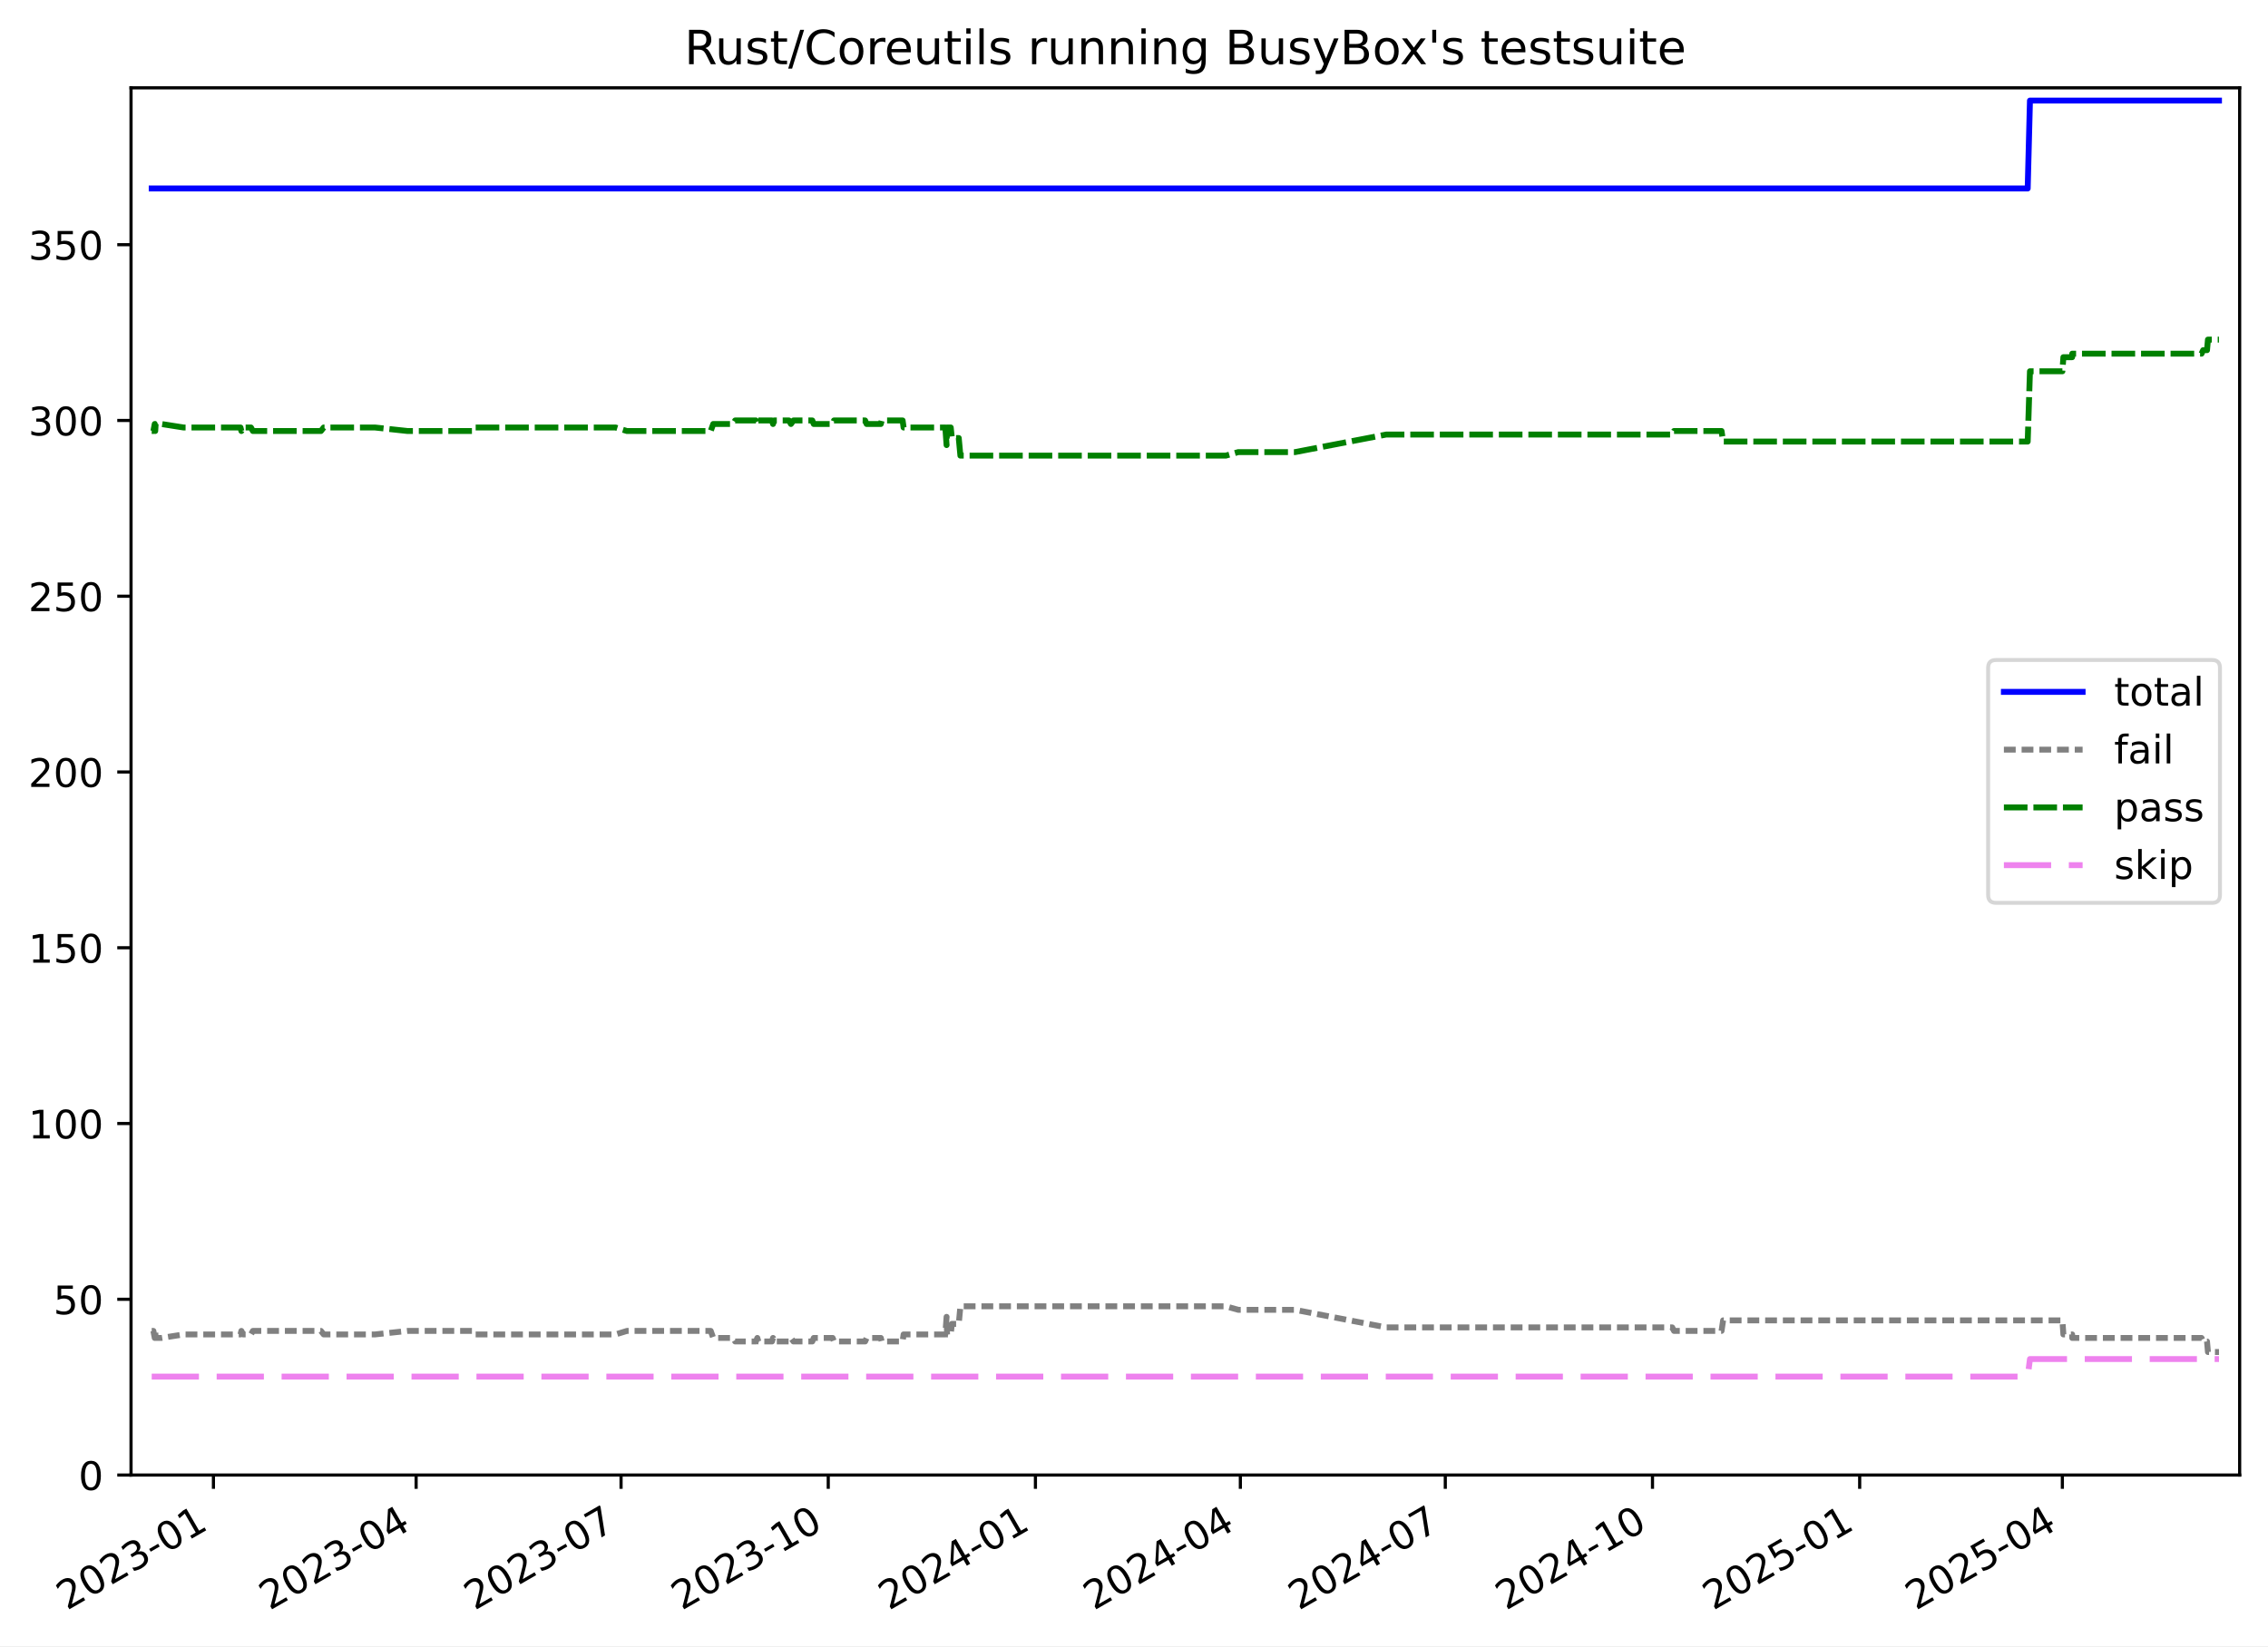
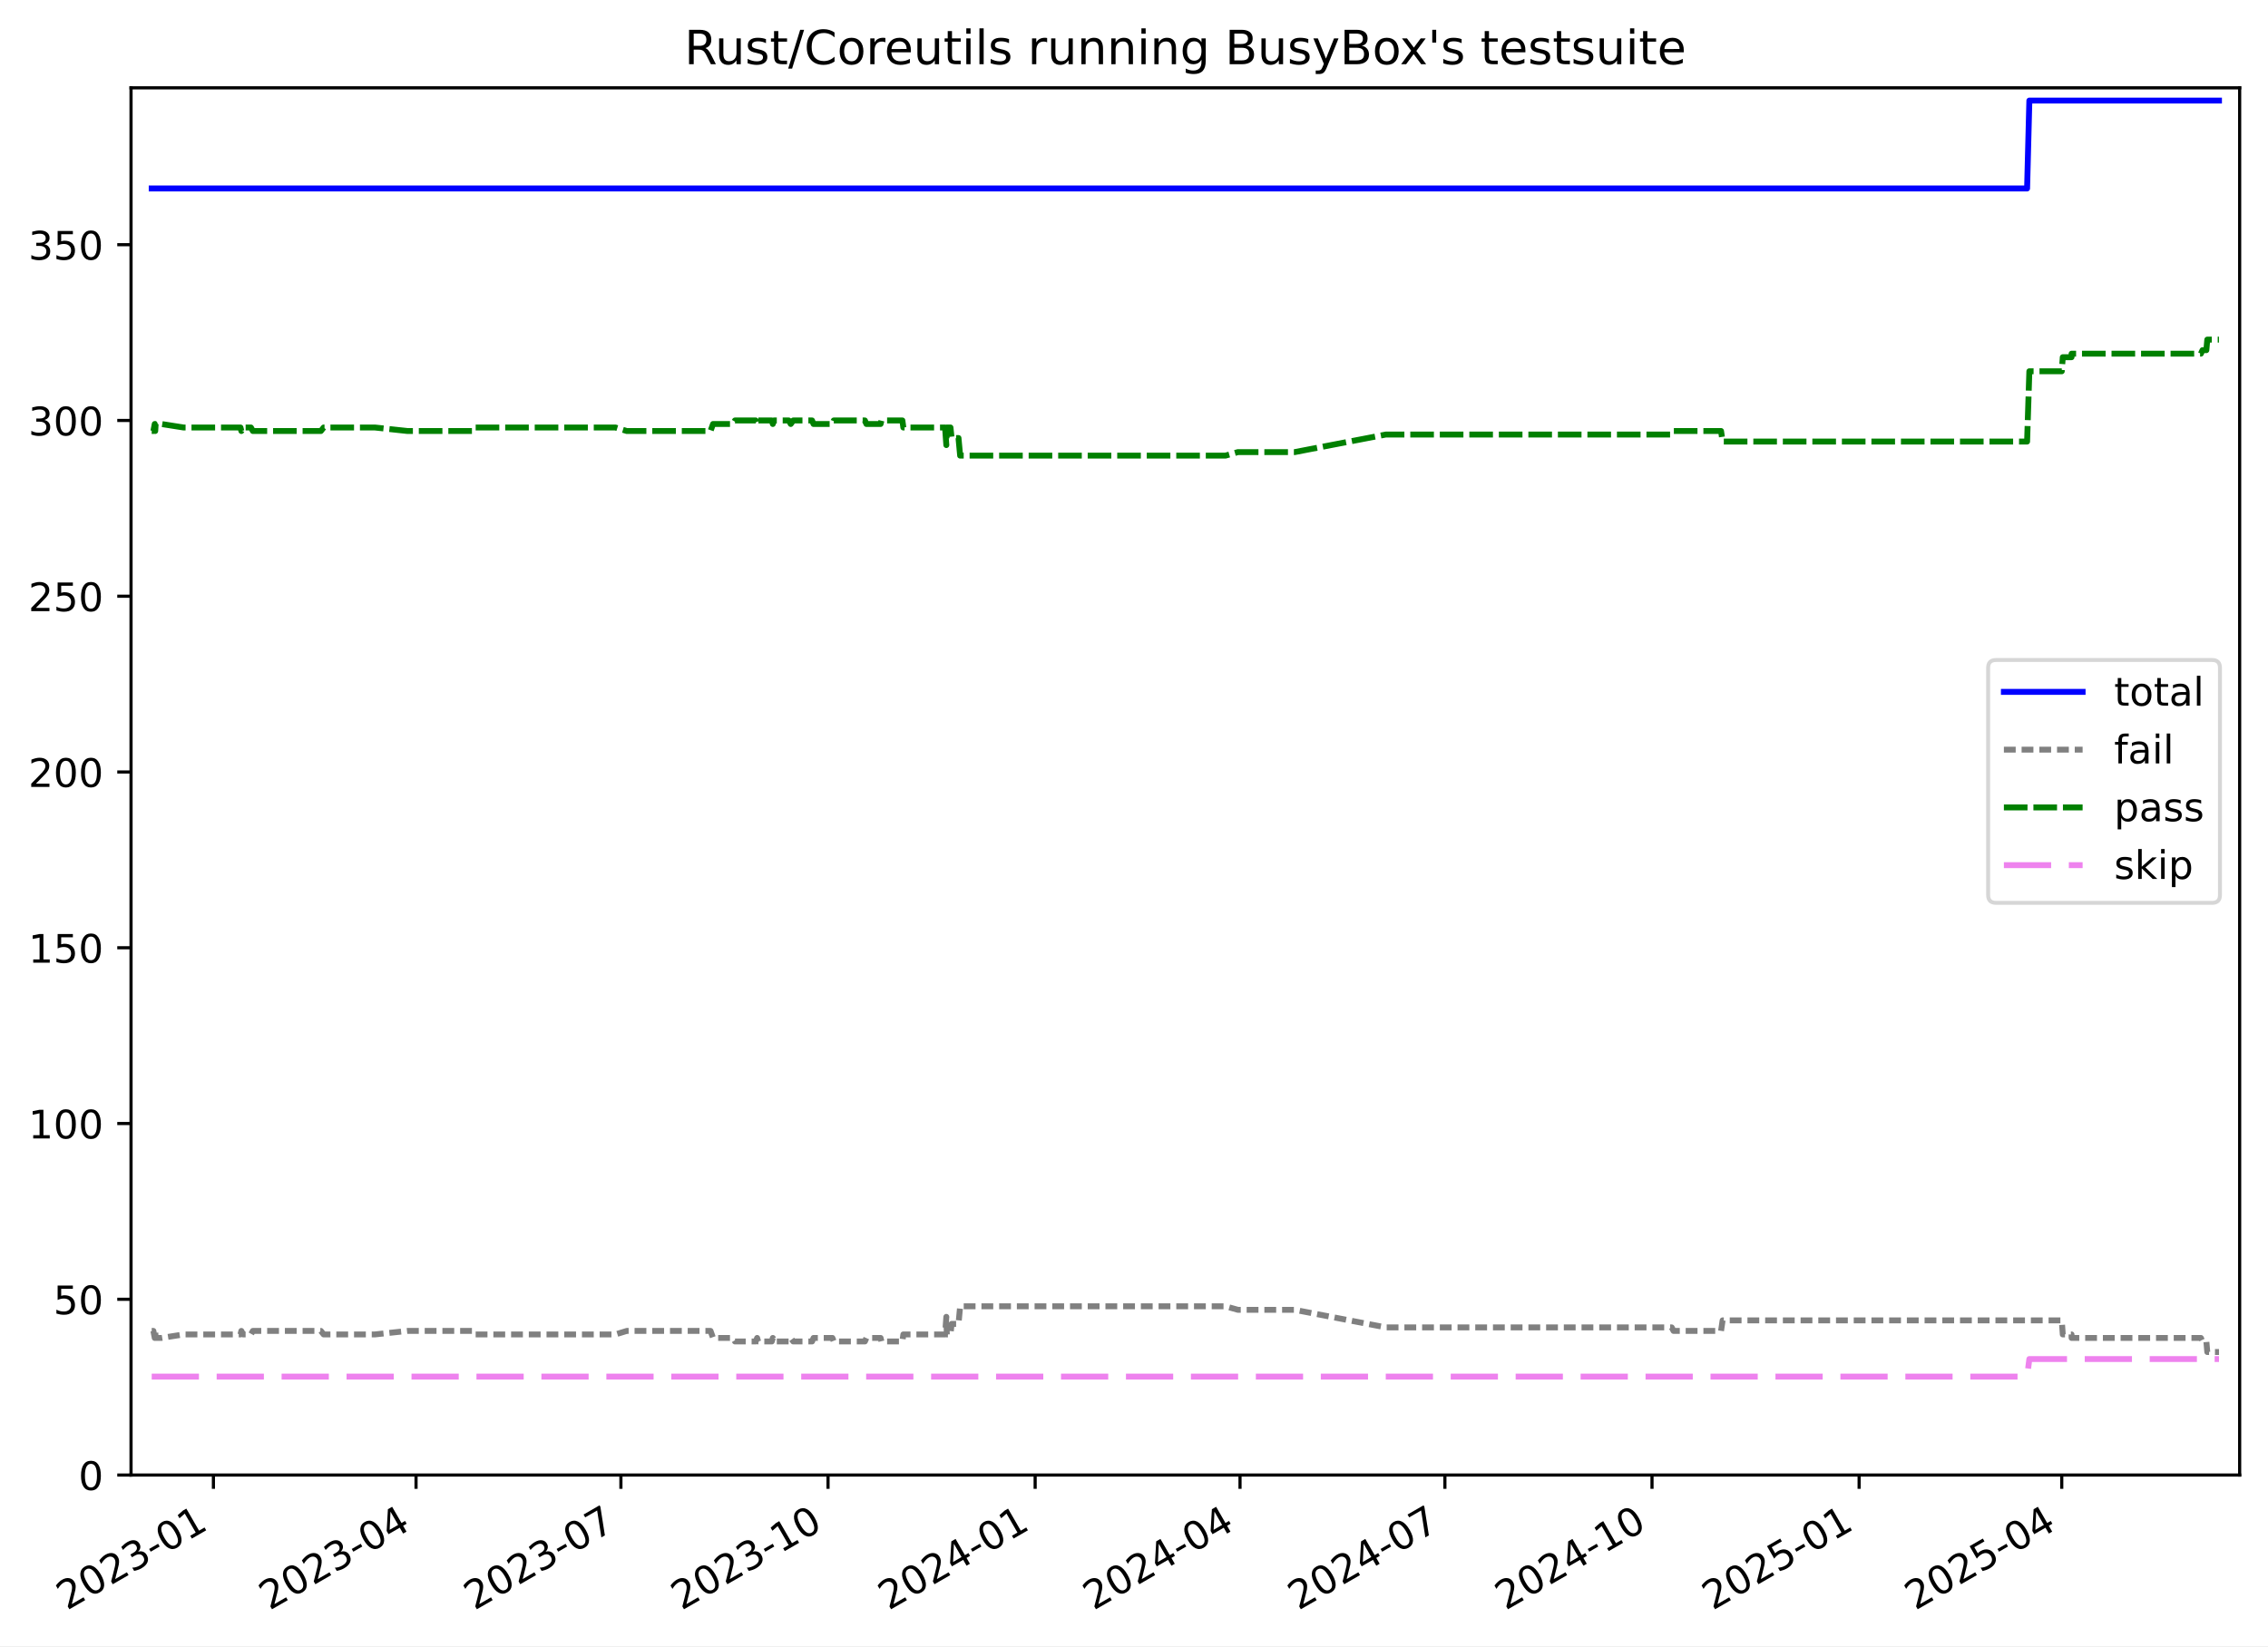
<svg xmlns="http://www.w3.org/2000/svg" xmlns:xlink="http://www.w3.org/1999/xlink" width="576.168pt" height="418.303pt" viewBox="0 0 576.168 418.303" version="1.1">
  <defs>
    <style type="text/css">*{stroke-linejoin: round; stroke-linecap: butt}</style>
  </defs>
  <g id="figure_1">
    <g id="patch_1">
      <path d="M -0 418.303  L 576.168 418.303  L 576.168 0  L -0 0  z " style="fill: #ffffff" />
    </g>
    <g id="axes_1">
      <g id="patch_2">
        <path d="M 33.288 374.83  L 568.967 374.83  L 568.967 22.318  L 33.288 22.318  z " style="fill: #ffffff" />
      </g>
      <g id="matplotlib.axis_1">
        <g id="xtick_1">
          <g id="line2d_1">
            <defs>
-               <path id="m4ef198aaf2" d="M 0 0  L 0 3.5  " style="stroke: #000000; stroke-width: 0.8" />
-             </defs>
-             <g>
-               <use xlink:href="#m4ef198aaf2" x="54.222" y="374.83" style="stroke: #000000; stroke-width: 0.8" />
+               <path id="mff53a7fbb3" d="M 0 0  L 0 3.5  " style="stroke: #000000; stroke-width: 0.8" />
+             </defs>
+             <g>
+               <use xlink:href="#mff53a7fbb3" x="54.217" y="374.83" style="stroke: #000000; stroke-width: 0.8" />
            </g>
          </g>
          <g id="text_1">
-             <g transform="translate(16.99738 409.302) rotate(-30) scale(0.1 -0.1)">
+             <g transform="translate(16.99235 409.302) rotate(-30) scale(0.1 -0.1)">
              <defs>
                <path id="DejaVuSans-32" d="M 1228 531  L 3431 531  L 3431 0  L 469 0  L 469 531  Q 828 903 1448 1529  Q 2069 2156 2228 2338  Q 2531 2678 2651 2914  Q 2772 3150 2772 3378  Q 2772 3750 2511 3984  Q 2250 4219 1831 4219  Q 1534 4219 1204 4116  Q 875 4013 500 3803  L 500 4441  Q 881 4594 1212 4672  Q 1544 4750 1819 4750  Q 2544 4750 2975 4387  Q 3406 4025 3406 3419  Q 3406 3131 3298 2873  Q 3191 2616 2906 2266  Q 2828 2175 2409 1742  Q 1991 1309 1228 531  z " transform="scale(0.015625)" />
                <path id="DejaVuSans-30" d="M 2034 4250  Q 1547 4250 1301 3770  Q 1056 3291 1056 2328  Q 1056 1369 1301 889  Q 1547 409 2034 409  Q 2525 409 2770 889  Q 3016 1369 3016 2328  Q 3016 3291 2770 3770  Q 2525 4250 2034 4250  z M 2034 4750  Q 2819 4750 3233 4129  Q 3647 3509 3647 2328  Q 3647 1150 3233 529  Q 2819 -91 2034 -91  Q 1250 -91 836 529  Q 422 1150 422 2328  Q 422 3509 836 4129  Q 1250 4750 2034 4750  z " transform="scale(0.015625)" />
                <path id="DejaVuSans-33" d="M 2597 2516  Q 3050 2419 3304 2112  Q 3559 1806 3559 1356  Q 3559 666 3084 287  Q 2609 -91 1734 -91  Q 1441 -91 1130 -33  Q 819 25 488 141  L 488 750  Q 750 597 1062 519  Q 1375 441 1716 441  Q 2309 441 2620 675  Q 2931 909 2931 1356  Q 2931 1769 2642 2001  Q 2353 2234 1838 2234  L 1294 2234  L 1294 2753  L 1863 2753  Q 2328 2753 2575 2939  Q 2822 3125 2822 3475  Q 2822 3834 2567 4026  Q 2313 4219 1838 4219  Q 1578 4219 1281 4162  Q 984 4106 628 3988  L 628 4550  Q 988 4650 1302 4700  Q 1616 4750 1894 4750  Q 2613 4750 3031 4423  Q 3450 4097 3450 3541  Q 3450 3153 3228 2886  Q 3006 2619 2597 2516  z " transform="scale(0.015625)" />
                <path id="DejaVuSans-2d" d="M 313 2009  L 1997 2009  L 1997 1497  L 313 1497  L 313 2009  z " transform="scale(0.015625)" />
                <path id="DejaVuSans-31" d="M 794 531  L 1825 531  L 1825 4091  L 703 3866  L 703 4441  L 1819 4666  L 2450 4666  L 2450 531  L 3481 531  L 3481 0  L 794 0  L 794 531  z " transform="scale(0.015625)" />
              </defs>
              <use xlink:href="#DejaVuSans-32" />
              <use xlink:href="#DejaVuSans-30" x="63.623" />
              <use xlink:href="#DejaVuSans-32" x="127.246" />
              <use xlink:href="#DejaVuSans-33" x="190.869" />
              <use xlink:href="#DejaVuSans-2d" x="254.492" />
              <use xlink:href="#DejaVuSans-30" x="290.576" />
              <use xlink:href="#DejaVuSans-31" x="354.199" />
            </g>
          </g>
        </g>
        <g id="xtick_2">
          <g id="line2d_2">
            <g>
-               <use xlink:href="#m4ef198aaf2" x="105.712" y="374.83" style="stroke: #000000; stroke-width: 0.8" />
+               <use xlink:href="#mff53a7fbb3" x="105.691" y="374.83" style="stroke: #000000; stroke-width: 0.8" />
            </g>
          </g>
          <g id="text_2">
-             <g transform="translate(68.48745 409.302) rotate(-30) scale(0.1 -0.1)">
+             <g transform="translate(68.46594 409.302) rotate(-30) scale(0.1 -0.1)">
              <defs>
                <path id="DejaVuSans-34" d="M 2419 4116  L 825 1625  L 2419 1625  L 2419 4116  z M 2253 4666  L 3047 4666  L 3047 1625  L 3713 1625  L 3713 1100  L 3047 1100  L 3047 0  L 2419 0  L 2419 1100  L 313 1100  L 313 1709  L 2253 4666  z " transform="scale(0.015625)" />
              </defs>
              <use xlink:href="#DejaVuSans-32" />
              <use xlink:href="#DejaVuSans-30" x="63.623" />
              <use xlink:href="#DejaVuSans-32" x="127.246" />
              <use xlink:href="#DejaVuSans-33" x="190.869" />
              <use xlink:href="#DejaVuSans-2d" x="254.492" />
              <use xlink:href="#DejaVuSans-30" x="290.576" />
              <use xlink:href="#DejaVuSans-34" x="354.199" />
            </g>
          </g>
        </g>
        <g id="xtick_3">
          <g id="line2d_3">
            <g>
-               <use xlink:href="#m4ef198aaf2" x="157.774" y="374.83" style="stroke: #000000; stroke-width: 0.8" />
+               <use xlink:href="#mff53a7fbb3" x="157.736" y="374.83" style="stroke: #000000; stroke-width: 0.8" />
            </g>
          </g>
          <g id="text_3">
-             <g transform="translate(120.5496 409.302) rotate(-30) scale(0.1 -0.1)">
+             <g transform="translate(120.5115 409.302) rotate(-30) scale(0.1 -0.1)">
              <defs>
                <path id="DejaVuSans-37" d="M 525 4666  L 3525 4666  L 3525 4397  L 1831 0  L 1172 0  L 2766 4134  L 525 4134  L 525 4666  z " transform="scale(0.015625)" />
              </defs>
              <use xlink:href="#DejaVuSans-32" />
              <use xlink:href="#DejaVuSans-30" x="63.623" />
              <use xlink:href="#DejaVuSans-32" x="127.246" />
              <use xlink:href="#DejaVuSans-33" x="190.869" />
              <use xlink:href="#DejaVuSans-2d" x="254.492" />
              <use xlink:href="#DejaVuSans-30" x="290.576" />
              <use xlink:href="#DejaVuSans-37" x="354.199" />
            </g>
          </g>
        </g>
        <g id="xtick_4">
          <g id="line2d_4">
            <g>
-               <use xlink:href="#m4ef198aaf2" x="210.409" y="374.83" style="stroke: #000000; stroke-width: 0.8" />
+               <use xlink:href="#mff53a7fbb3" x="210.354" y="374.83" style="stroke: #000000; stroke-width: 0.8" />
            </g>
          </g>
          <g id="text_4">
-             <g transform="translate(173.1839 409.302) rotate(-30) scale(0.1 -0.1)">
+             <g transform="translate(173.1289 409.302) rotate(-30) scale(0.1 -0.1)">
              <use xlink:href="#DejaVuSans-32" />
              <use xlink:href="#DejaVuSans-30" x="63.623" />
              <use xlink:href="#DejaVuSans-32" x="127.246" />
              <use xlink:href="#DejaVuSans-33" x="190.869" />
              <use xlink:href="#DejaVuSans-2d" x="254.492" />
              <use xlink:href="#DejaVuSans-31" x="290.576" />
              <use xlink:href="#DejaVuSans-30" x="354.199" />
            </g>
          </g>
        </g>
        <g id="xtick_5">
          <g id="line2d_5">
            <g>
-               <use xlink:href="#m4ef198aaf2" x="263.043" y="374.83" style="stroke: #000000; stroke-width: 0.8" />
+               <use xlink:href="#mff53a7fbb3" x="262.971" y="374.83" style="stroke: #000000; stroke-width: 0.8" />
            </g>
          </g>
          <g id="text_5">
-             <g transform="translate(225.8182 409.302) rotate(-30) scale(0.1 -0.1)">
+             <g transform="translate(225.7464 409.302) rotate(-30) scale(0.1 -0.1)">
              <use xlink:href="#DejaVuSans-32" />
              <use xlink:href="#DejaVuSans-30" x="63.623" />
              <use xlink:href="#DejaVuSans-32" x="127.246" />
              <use xlink:href="#DejaVuSans-34" x="190.869" />
              <use xlink:href="#DejaVuSans-2d" x="254.492" />
              <use xlink:href="#DejaVuSans-30" x="290.576" />
              <use xlink:href="#DejaVuSans-31" x="354.199" />
            </g>
          </g>
        </g>
        <g id="xtick_6">
          <g id="line2d_6">
            <g>
-               <use xlink:href="#m4ef198aaf2" x="315.105" y="374.83" style="stroke: #000000; stroke-width: 0.8" />
+               <use xlink:href="#mff53a7fbb3" x="315.017" y="374.83" style="stroke: #000000; stroke-width: 0.8" />
            </g>
          </g>
          <g id="text_6">
-             <g transform="translate(277.8804 409.302) rotate(-30) scale(0.1 -0.1)">
+             <g transform="translate(277.7919 409.302) rotate(-30) scale(0.1 -0.1)">
              <use xlink:href="#DejaVuSans-32" />
              <use xlink:href="#DejaVuSans-30" x="63.623" />
              <use xlink:href="#DejaVuSans-32" x="127.246" />
              <use xlink:href="#DejaVuSans-34" x="190.869" />
              <use xlink:href="#DejaVuSans-2d" x="254.492" />
              <use xlink:href="#DejaVuSans-30" x="290.576" />
              <use xlink:href="#DejaVuSans-34" x="354.199" />
            </g>
          </g>
        </g>
        <g id="xtick_7">
          <g id="line2d_7">
            <g>
-               <use xlink:href="#m4ef198aaf2" x="367.167" y="374.83" style="stroke: #000000; stroke-width: 0.8" />
+               <use xlink:href="#mff53a7fbb3" x="367.062" y="374.83" style="stroke: #000000; stroke-width: 0.8" />
            </g>
          </g>
          <g id="text_7">
-             <g transform="translate(329.9426 409.302) rotate(-30) scale(0.1 -0.1)">
+             <g transform="translate(329.8374 409.302) rotate(-30) scale(0.1 -0.1)">
              <use xlink:href="#DejaVuSans-32" />
              <use xlink:href="#DejaVuSans-30" x="63.623" />
              <use xlink:href="#DejaVuSans-32" x="127.246" />
              <use xlink:href="#DejaVuSans-34" x="190.869" />
              <use xlink:href="#DejaVuSans-2d" x="254.492" />
              <use xlink:href="#DejaVuSans-30" x="290.576" />
              <use xlink:href="#DejaVuSans-37" x="354.199" />
            </g>
          </g>
        </g>
        <g id="xtick_8">
          <g id="line2d_8">
            <g>
-               <use xlink:href="#m4ef198aaf2" x="419.802" y="374.83" style="stroke: #000000; stroke-width: 0.8" />
+               <use xlink:href="#mff53a7fbb3" x="419.68" y="374.83" style="stroke: #000000; stroke-width: 0.8" />
            </g>
          </g>
          <g id="text_8">
-             <g transform="translate(382.5769 409.302) rotate(-30) scale(0.1 -0.1)">
+             <g transform="translate(382.4548 409.302) rotate(-30) scale(0.1 -0.1)">
              <use xlink:href="#DejaVuSans-32" />
              <use xlink:href="#DejaVuSans-30" x="63.623" />
              <use xlink:href="#DejaVuSans-32" x="127.246" />
              <use xlink:href="#DejaVuSans-34" x="190.869" />
              <use xlink:href="#DejaVuSans-2d" x="254.492" />
              <use xlink:href="#DejaVuSans-31" x="290.576" />
              <use xlink:href="#DejaVuSans-30" x="354.199" />
            </g>
          </g>
        </g>
        <g id="xtick_9">
          <g id="line2d_9">
            <g>
-               <use xlink:href="#m4ef198aaf2" x="472.436" y="374.83" style="stroke: #000000; stroke-width: 0.8" />
+               <use xlink:href="#mff53a7fbb3" x="472.297" y="374.83" style="stroke: #000000; stroke-width: 0.8" />
            </g>
          </g>
          <g id="text_9">
-             <g transform="translate(435.2112 409.302) rotate(-30) scale(0.1 -0.1)">
+             <g transform="translate(435.0723 409.302) rotate(-30) scale(0.1 -0.1)">
              <defs>
                <path id="DejaVuSans-35" d="M 691 4666  L 3169 4666  L 3169 4134  L 1269 4134  L 1269 2991  Q 1406 3038 1543 3061  Q 1681 3084 1819 3084  Q 2600 3084 3056 2656  Q 3513 2228 3513 1497  Q 3513 744 3044 326  Q 2575 -91 1722 -91  Q 1428 -91 1123 -41  Q 819 9 494 109  L 494 744  Q 775 591 1075 516  Q 1375 441 1709 441  Q 2250 441 2565 725  Q 2881 1009 2881 1497  Q 2881 1984 2565 2268  Q 2250 2553 1709 2553  Q 1456 2553 1204 2497  Q 953 2441 691 2322  L 691 4666  z " transform="scale(0.015625)" />
              </defs>
              <use xlink:href="#DejaVuSans-32" />
              <use xlink:href="#DejaVuSans-30" x="63.623" />
              <use xlink:href="#DejaVuSans-32" x="127.246" />
              <use xlink:href="#DejaVuSans-35" x="190.869" />
              <use xlink:href="#DejaVuSans-2d" x="254.492" />
              <use xlink:href="#DejaVuSans-30" x="290.576" />
              <use xlink:href="#DejaVuSans-31" x="354.199" />
            </g>
          </g>
        </g>
        <g id="xtick_10">
          <g id="line2d_10">
            <g>
-               <use xlink:href="#m4ef198aaf2" x="523.926" y="374.83" style="stroke: #000000; stroke-width: 0.8" />
+               <use xlink:href="#mff53a7fbb3" x="523.771" y="374.83" style="stroke: #000000; stroke-width: 0.8" />
            </g>
          </g>
          <g id="text_10">
-             <g transform="translate(486.7012 409.302) rotate(-30) scale(0.1 -0.1)">
+             <g transform="translate(486.5459 409.302) rotate(-30) scale(0.1 -0.1)">
              <use xlink:href="#DejaVuSans-32" />
              <use xlink:href="#DejaVuSans-30" x="63.623" />
              <use xlink:href="#DejaVuSans-32" x="127.246" />
              <use xlink:href="#DejaVuSans-35" x="190.869" />
              <use xlink:href="#DejaVuSans-2d" x="254.492" />
              <use xlink:href="#DejaVuSans-30" x="290.576" />
              <use xlink:href="#DejaVuSans-34" x="354.199" />
            </g>
          </g>
        </g>
      </g>
      <g id="matplotlib.axis_2">
        <g id="ytick_1">
          <g id="line2d_11">
            <defs>
-               <path id="m5d8fd8ccfb" d="M 0 0  L -3.5 0  " style="stroke: #000000; stroke-width: 0.8" />
-             </defs>
-             <g>
-               <use xlink:href="#m5d8fd8ccfb" x="33.288" y="374.83" style="stroke: #000000; stroke-width: 0.8" />
+               <path id="m5143cb93d8" d="M 0 0  L -3.5 0  " style="stroke: #000000; stroke-width: 0.8" />
+             </defs>
+             <g>
+               <use xlink:href="#m5143cb93d8" x="33.288" y="374.83" style="stroke: #000000; stroke-width: 0.8" />
            </g>
          </g>
          <g id="text_11">
            <g transform="translate(19.925 378.6293) scale(0.1 -0.1)">
              <use xlink:href="#DejaVuSans-30" />
            </g>
          </g>
        </g>
        <g id="ytick_2">
          <g id="line2d_12">
            <g>
-               <use xlink:href="#m5d8fd8ccfb" x="33.288" y="330.167" style="stroke: #000000; stroke-width: 0.8" />
+               <use xlink:href="#m5143cb93d8" x="33.288" y="330.167" style="stroke: #000000; stroke-width: 0.8" />
            </g>
          </g>
          <g id="text_12">
            <g transform="translate(13.5625 333.9657) scale(0.1 -0.1)">
              <use xlink:href="#DejaVuSans-35" />
              <use xlink:href="#DejaVuSans-30" x="63.623" />
            </g>
          </g>
        </g>
        <g id="ytick_3">
          <g id="line2d_13">
            <g>
-               <use xlink:href="#m5d8fd8ccfb" x="33.288" y="285.503" style="stroke: #000000; stroke-width: 0.8" />
+               <use xlink:href="#m5143cb93d8" x="33.288" y="285.503" style="stroke: #000000; stroke-width: 0.8" />
            </g>
          </g>
          <g id="text_13">
            <g transform="translate(7.2 289.3021) scale(0.1 -0.1)">
              <use xlink:href="#DejaVuSans-31" />
              <use xlink:href="#DejaVuSans-30" x="63.623" />
              <use xlink:href="#DejaVuSans-30" x="127.246" />
            </g>
          </g>
        </g>
        <g id="ytick_4">
          <g id="line2d_14">
            <g>
-               <use xlink:href="#m5d8fd8ccfb" x="33.288" y="240.839" style="stroke: #000000; stroke-width: 0.8" />
+               <use xlink:href="#m5143cb93d8" x="33.288" y="240.839" style="stroke: #000000; stroke-width: 0.8" />
            </g>
          </g>
          <g id="text_14">
            <g transform="translate(7.2 244.6385) scale(0.1 -0.1)">
              <use xlink:href="#DejaVuSans-31" />
              <use xlink:href="#DejaVuSans-35" x="63.623" />
              <use xlink:href="#DejaVuSans-30" x="127.246" />
            </g>
          </g>
        </g>
        <g id="ytick_5">
          <g id="line2d_15">
            <g>
-               <use xlink:href="#m5d8fd8ccfb" x="33.288" y="196.176" style="stroke: #000000; stroke-width: 0.8" />
+               <use xlink:href="#m5143cb93d8" x="33.288" y="196.176" style="stroke: #000000; stroke-width: 0.8" />
            </g>
          </g>
          <g id="text_15">
            <g transform="translate(7.2 199.9749) scale(0.1 -0.1)">
              <use xlink:href="#DejaVuSans-32" />
              <use xlink:href="#DejaVuSans-30" x="63.623" />
              <use xlink:href="#DejaVuSans-30" x="127.246" />
            </g>
          </g>
        </g>
        <g id="ytick_6">
          <g id="line2d_16">
            <g>
-               <use xlink:href="#m5d8fd8ccfb" x="33.288" y="151.512" style="stroke: #000000; stroke-width: 0.8" />
+               <use xlink:href="#m5143cb93d8" x="33.288" y="151.512" style="stroke: #000000; stroke-width: 0.8" />
            </g>
          </g>
          <g id="text_16">
            <g transform="translate(7.2 155.3113) scale(0.1 -0.1)">
              <use xlink:href="#DejaVuSans-32" />
              <use xlink:href="#DejaVuSans-35" x="63.623" />
              <use xlink:href="#DejaVuSans-30" x="127.246" />
            </g>
          </g>
        </g>
        <g id="ytick_7">
          <g id="line2d_17">
            <g>
-               <use xlink:href="#m5d8fd8ccfb" x="33.288" y="106.848" style="stroke: #000000; stroke-width: 0.8" />
+               <use xlink:href="#m5143cb93d8" x="33.288" y="106.848" style="stroke: #000000; stroke-width: 0.8" />
            </g>
          </g>
          <g id="text_17">
            <g transform="translate(7.2 110.6477) scale(0.1 -0.1)">
              <use xlink:href="#DejaVuSans-33" />
              <use xlink:href="#DejaVuSans-30" x="63.623" />
              <use xlink:href="#DejaVuSans-30" x="127.246" />
            </g>
          </g>
        </g>
        <g id="ytick_8">
          <g id="line2d_18">
            <g>
-               <use xlink:href="#m5d8fd8ccfb" x="33.288" y="62.185" style="stroke: #000000; stroke-width: 0.8" />
+               <use xlink:href="#m5143cb93d8" x="33.288" y="62.185" style="stroke: #000000; stroke-width: 0.8" />
            </g>
          </g>
          <g id="text_18">
            <g transform="translate(7.2 65.98408) scale(0.1 -0.1)">
              <use xlink:href="#DejaVuSans-33" />
              <use xlink:href="#DejaVuSans-35" x="63.623" />
              <use xlink:href="#DejaVuSans-30" x="127.246" />
            </g>
          </g>
        </g>
      </g>
      <g id="line2d_19">
-         <path d="M 38.539 47.893  L 515.12 47.893  L 515.695 25.561  L 563.716 25.561  L 563.716 25.561  " clip-path="url(#p6c652b0e53)" style="fill: none; stroke: #0000ff; stroke-width: 1.5; stroke-linecap: square" />
+         <path d="M 38.539 47.893  L 514.968 47.893  L 515.542 25.561  L 563.716 25.561  L 563.716 25.561  " clip-path="url(#p27765d3a8a)" style="fill: none; stroke: #0000ff; stroke-width: 1.5; stroke-linecap: square" />
      </g>
      <g id="line2d_20">
-         <path d="M 38.539 338.206  L 38.965 338.206  L 39.311 339.993  L 39.434 338.206  L 39.54 339.993  L 40.991 339.993  L 46.655 339.099  L 61.093 339.099  L 61.32 338.206  L 61.769 339.099  L 63.753 339.099  L 64.247 338.206  L 81.534 338.206  L 82.241 339.099  L 95.268 339.099  L 103.557 338.206  L 120.162 338.206  L 120.607 339.099  L 156.372 339.099  L 159.269 338.206  L 180.551 338.206  L 181.194 339.993  L 186.224 339.993  L 186.765 340.886  L 192.036 340.886  L 192.394 339.993  L 192.65 340.886  L 196.116 340.886  L 196.378 339.993  L 196.653 340.886  L 200.428 340.886  L 200.938 339.993  L 201.575 340.886  L 206.353 340.886  L 206.728 339.993  L 211.525 339.993  L 211.87 340.886  L 219.774 340.886  L 220.163 339.993  L 223.769 339.993  L 223.986 340.886  L 229.306 340.886  L 229.547 339.099  L 240.151 339.099  L 240.473 334.633  L 240.599 339.099  L 241.527 339.099  L 241.81 336.419  L 243.565 336.419  L 243.982 331.953  L 311.407 331.953  L 314.576 332.846  L 328.994 332.846  L 352.182 337.313  L 424.81 337.313  L 425.278 338.206  L 437.347 338.206  L 437.744 335.526  L 523.935 335.526  L 524.186 339.099  L 526.411 339.099  L 526.432 339.993  L 559.283 339.993  L 559.696 340.886  L 560.675 340.886  L 560.911 343.566  L 563.716 343.566  L 563.716 343.566  " clip-path="url(#p6c652b0e53)" style="fill: none; stroke-dasharray: 3,1.5; stroke-dashoffset: 0; stroke: #808080; stroke-width: 1.5" />
+         <path d="M 38.539 338.206  L 38.965 338.206  L 39.311 339.993  L 39.434 338.206  L 39.54 339.993  L 40.991 339.993  L 46.652 339.099  L 61.086 339.099  L 61.313 338.206  L 61.762 339.099  L 63.745 339.099  L 64.239 338.206  L 81.52 338.206  L 82.227 339.099  L 95.25 339.099  L 103.536 338.206  L 120.136 338.206  L 120.581 339.099  L 156.334 339.099  L 159.23 338.206  L 180.505 338.206  L 181.148 339.993  L 186.177 339.993  L 186.717 340.886  L 191.987 340.886  L 192.345 339.993  L 192.6 340.886  L 196.065 340.886  L 196.328 339.993  L 196.603 340.886  L 200.376 340.886  L 200.886 339.993  L 201.523 340.886  L 206.299 340.886  L 206.674 339.993  L 211.469 339.993  L 211.815 340.886  L 219.716 340.886  L 220.105 339.993  L 223.709 339.993  L 223.927 340.886  L 229.245 340.886  L 229.486 339.099  L 240.087 339.099  L 240.409 334.633  L 240.535 339.099  L 241.462 339.099  L 241.745 336.419  L 243.5 336.419  L 243.916 331.953  L 311.319 331.953  L 314.488 332.846  L 328.901 332.846  L 352.082 337.313  L 424.686 337.313  L 425.154 338.206  L 437.219 338.206  L 437.616 335.526  L 523.779 335.526  L 524.031 339.099  L 526.255 339.099  L 526.276 339.993  L 559.116 339.993  L 559.53 340.886  L 560.508 340.886  L 560.744 343.566  L 563.716 343.566  L 563.716 343.566  " clip-path="url(#p27765d3a8a)" style="fill: none; stroke-dasharray: 3,1.5; stroke-dashoffset: 0; stroke: #808080; stroke-width: 1.5" />
      </g>
      <g id="line2d_21">
-         <path d="M 38.539 109.528  L 38.965 109.528  L 39.311 107.742  L 39.434 109.528  L 39.54 107.742  L 40.991 107.742  L 46.655 108.635  L 61.093 108.635  L 61.32 109.528  L 61.769 108.635  L 63.753 108.635  L 64.247 109.528  L 81.534 109.528  L 82.241 108.635  L 95.268 108.635  L 103.557 109.528  L 120.162 109.528  L 120.607 108.635  L 156.372 108.635  L 159.269 109.528  L 180.551 109.528  L 181.194 107.742  L 186.224 107.742  L 186.765 106.848  L 192.036 106.848  L 192.394 107.742  L 192.65 106.848  L 196.116 106.848  L 196.378 107.742  L 196.653 106.848  L 200.428 106.848  L 200.938 107.742  L 201.575 106.848  L 206.353 106.848  L 206.728 107.742  L 211.525 107.742  L 211.87 106.848  L 219.774 106.848  L 220.163 107.742  L 223.769 107.742  L 223.986 106.848  L 229.306 106.848  L 229.547 108.635  L 240.151 108.635  L 240.473 113.101  L 240.599 108.635  L 241.527 108.635  L 241.81 111.315  L 243.565 111.315  L 243.982 115.781  L 311.407 115.781  L 314.576 114.888  L 328.994 114.888  L 352.182 110.422  L 424.81 110.422  L 425.278 109.528  L 437.347 109.528  L 437.744 112.208  L 515.12 112.208  L 515.695 94.343  L 523.935 94.343  L 524.186 90.77  L 526.411 90.77  L 526.432 89.876  L 559.283 89.876  L 559.696 88.983  L 560.675 88.983  L 560.911 86.303  L 563.716 86.303  L 563.716 86.303  " clip-path="url(#p6c652b0e53)" style="fill: none; stroke-dasharray: 6,1.5; stroke-dashoffset: 0; stroke: #008000; stroke-width: 1.5" />
+         <path d="M 38.539 109.528  L 38.965 109.528  L 39.311 107.742  L 39.434 109.528  L 39.54 107.742  L 40.991 107.742  L 46.652 108.635  L 61.086 108.635  L 61.313 109.528  L 61.762 108.635  L 63.745 108.635  L 64.239 109.528  L 81.52 109.528  L 82.227 108.635  L 95.25 108.635  L 103.536 109.528  L 120.136 109.528  L 120.581 108.635  L 156.334 108.635  L 159.23 109.528  L 180.505 109.528  L 181.148 107.742  L 186.177 107.742  L 186.717 106.848  L 191.987 106.848  L 192.345 107.742  L 192.6 106.848  L 196.065 106.848  L 196.328 107.742  L 196.603 106.848  L 200.376 106.848  L 200.886 107.742  L 201.523 106.848  L 206.299 106.848  L 206.674 107.742  L 211.469 107.742  L 211.815 106.848  L 219.716 106.848  L 220.105 107.742  L 223.709 107.742  L 223.927 106.848  L 229.245 106.848  L 229.486 108.635  L 240.087 108.635  L 240.409 113.101  L 240.535 108.635  L 241.462 108.635  L 241.745 111.315  L 243.5 111.315  L 243.916 115.781  L 311.319 115.781  L 314.488 114.888  L 328.901 114.888  L 352.082 110.422  L 424.686 110.422  L 425.154 109.528  L 437.219 109.528  L 437.616 112.208  L 514.968 112.208  L 515.542 94.343  L 523.779 94.343  L 524.031 90.77  L 526.255 90.77  L 526.276 89.876  L 559.116 89.876  L 559.53 88.983  L 560.508 88.983  L 560.744 86.303  L 563.716 86.303  L 563.716 86.303  " clip-path="url(#p27765d3a8a)" style="fill: none; stroke-dasharray: 6,1.5; stroke-dashoffset: 0; stroke: #008000; stroke-width: 1.5" />
      </g>
      <g id="line2d_22">
-         <path d="M 38.539 349.819  L 515.12 349.819  L 515.695 345.352  L 563.716 345.352  L 563.716 345.352  " clip-path="url(#p6c652b0e53)" style="fill: none; stroke-dasharray: 12,4.5; stroke-dashoffset: 0; stroke: #ee82ee; stroke-width: 1.5" />
+         <path d="M 38.539 349.819  L 514.968 349.819  L 515.542 345.352  L 563.716 345.352  L 563.716 345.352  " clip-path="url(#p27765d3a8a)" style="fill: none; stroke-dasharray: 12,4.5; stroke-dashoffset: 0; stroke: #ee82ee; stroke-width: 1.5" />
      </g>
      <g id="patch_3">
        <path d="M 33.288 374.83  L 33.288 22.318  " style="fill: none; stroke: #000000; stroke-width: 0.8; stroke-linejoin: miter; stroke-linecap: square" />
      </g>
      <g id="patch_4">
        <path d="M 568.967 374.83  L 568.967 22.318  " style="fill: none; stroke: #000000; stroke-width: 0.8; stroke-linejoin: miter; stroke-linecap: square" />
      </g>
      <g id="patch_5">
        <path d="M 33.288 374.83  L 568.967 374.83  " style="fill: none; stroke: #000000; stroke-width: 0.8; stroke-linejoin: miter; stroke-linecap: square" />
      </g>
      <g id="patch_6">
        <path d="M 33.288 22.318  L 568.967 22.318  " style="fill: none; stroke: #000000; stroke-width: 0.8; stroke-linejoin: miter; stroke-linecap: square" />
      </g>
      <g id="text_19">
        <g transform="translate(173.8722 16.31812) scale(0.12 -0.12)">
          <defs>
            <path id="DejaVuSans-52" d="M 2841 2188  Q 3044 2119 3236 1894  Q 3428 1669 3622 1275  L 4263 0  L 3584 0  L 2988 1197  Q 2756 1666 2539 1819  Q 2322 1972 1947 1972  L 1259 1972  L 1259 0  L 628 0  L 628 4666  L 2053 4666  Q 2853 4666 3247 4331  Q 3641 3997 3641 3322  Q 3641 2881 3436 2590  Q 3231 2300 2841 2188  z M 1259 4147  L 1259 2491  L 2053 2491  Q 2509 2491 2742 2702  Q 2975 2913 2975 3322  Q 2975 3731 2742 3939  Q 2509 4147 2053 4147  L 1259 4147  z " transform="scale(0.015625)" />
            <path id="DejaVuSans-75" d="M 544 1381  L 544 3500  L 1119 3500  L 1119 1403  Q 1119 906 1312 657  Q 1506 409 1894 409  Q 2359 409 2629 706  Q 2900 1003 2900 1516  L 2900 3500  L 3475 3500  L 3475 0  L 2900 0  L 2900 538  Q 2691 219 2414 64  Q 2138 -91 1772 -91  Q 1169 -91 856 284  Q 544 659 544 1381  z M 1991 3584  L 1991 3584  z " transform="scale(0.015625)" />
            <path id="DejaVuSans-73" d="M 2834 3397  L 2834 2853  Q 2591 2978 2328 3040  Q 2066 3103 1784 3103  Q 1356 3103 1142 2972  Q 928 2841 928 2578  Q 928 2378 1081 2264  Q 1234 2150 1697 2047  L 1894 2003  Q 2506 1872 2764 1633  Q 3022 1394 3022 966  Q 3022 478 2636 193  Q 2250 -91 1575 -91  Q 1294 -91 989 -36  Q 684 19 347 128  L 347 722  Q 666 556 975 473  Q 1284 391 1588 391  Q 1994 391 2212 530  Q 2431 669 2431 922  Q 2431 1156 2273 1281  Q 2116 1406 1581 1522  L 1381 1569  Q 847 1681 609 1914  Q 372 2147 372 2553  Q 372 3047 722 3315  Q 1072 3584 1716 3584  Q 2034 3584 2315 3537  Q 2597 3491 2834 3397  z " transform="scale(0.015625)" />
            <path id="DejaVuSans-74" d="M 1172 4494  L 1172 3500  L 2356 3500  L 2356 3053  L 1172 3053  L 1172 1153  Q 1172 725 1289 603  Q 1406 481 1766 481  L 2356 481  L 2356 0  L 1766 0  Q 1100 0 847 248  Q 594 497 594 1153  L 594 3053  L 172 3053  L 172 3500  L 594 3500  L 594 4494  L 1172 4494  z " transform="scale(0.015625)" />
            <path id="DejaVuSans-2f" d="M 1625 4666  L 2156 4666  L 531 -594  L 0 -594  L 1625 4666  z " transform="scale(0.015625)" />
            <path id="DejaVuSans-43" d="M 4122 4306  L 4122 3641  Q 3803 3938 3442 4084  Q 3081 4231 2675 4231  Q 1875 4231 1450 3742  Q 1025 3253 1025 2328  Q 1025 1406 1450 917  Q 1875 428 2675 428  Q 3081 428 3442 575  Q 3803 722 4122 1019  L 4122 359  Q 3791 134 3420 21  Q 3050 -91 2638 -91  Q 1578 -91 968 557  Q 359 1206 359 2328  Q 359 3453 968 4101  Q 1578 4750 2638 4750  Q 3056 4750 3426 4639  Q 3797 4528 4122 4306  z " transform="scale(0.015625)" />
            <path id="DejaVuSans-6f" d="M 1959 3097  Q 1497 3097 1228 2736  Q 959 2375 959 1747  Q 959 1119 1226 758  Q 1494 397 1959 397  Q 2419 397 2687 759  Q 2956 1122 2956 1747  Q 2956 2369 2687 2733  Q 2419 3097 1959 3097  z M 1959 3584  Q 2709 3584 3137 3096  Q 3566 2609 3566 1747  Q 3566 888 3137 398  Q 2709 -91 1959 -91  Q 1206 -91 779 398  Q 353 888 353 1747  Q 353 2609 779 3096  Q 1206 3584 1959 3584  z " transform="scale(0.015625)" />
            <path id="DejaVuSans-72" d="M 2631 2963  Q 2534 3019 2420 3045  Q 2306 3072 2169 3072  Q 1681 3072 1420 2755  Q 1159 2438 1159 1844  L 1159 0  L 581 0  L 581 3500  L 1159 3500  L 1159 2956  Q 1341 3275 1631 3429  Q 1922 3584 2338 3584  Q 2397 3584 2469 3576  Q 2541 3569 2628 3553  L 2631 2963  z " transform="scale(0.015625)" />
            <path id="DejaVuSans-65" d="M 3597 1894  L 3597 1613  L 953 1613  Q 991 1019 1311 708  Q 1631 397 2203 397  Q 2534 397 2845 478  Q 3156 559 3463 722  L 3463 178  Q 3153 47 2828 -22  Q 2503 -91 2169 -91  Q 1331 -91 842 396  Q 353 884 353 1716  Q 353 2575 817 3079  Q 1281 3584 2069 3584  Q 2775 3584 3186 3129  Q 3597 2675 3597 1894  z M 3022 2063  Q 3016 2534 2758 2815  Q 2500 3097 2075 3097  Q 1594 3097 1305 2825  Q 1016 2553 972 2059  L 3022 2063  z " transform="scale(0.015625)" />
            <path id="DejaVuSans-69" d="M 603 3500  L 1178 3500  L 1178 0  L 603 0  L 603 3500  z M 603 4863  L 1178 4863  L 1178 4134  L 603 4134  L 603 4863  z " transform="scale(0.015625)" />
            <path id="DejaVuSans-6c" d="M 603 4863  L 1178 4863  L 1178 0  L 603 0  L 603 4863  z " transform="scale(0.015625)" />
            <path id="DejaVuSans-20" transform="scale(0.015625)" />
            <path id="DejaVuSans-6e" d="M 3513 2113  L 3513 0  L 2938 0  L 2938 2094  Q 2938 2591 2744 2837  Q 2550 3084 2163 3084  Q 1697 3084 1428 2787  Q 1159 2491 1159 1978  L 1159 0  L 581 0  L 581 3500  L 1159 3500  L 1159 2956  Q 1366 3272 1645 3428  Q 1925 3584 2291 3584  Q 2894 3584 3203 3211  Q 3513 2838 3513 2113  z " transform="scale(0.015625)" />
            <path id="DejaVuSans-67" d="M 2906 1791  Q 2906 2416 2648 2759  Q 2391 3103 1925 3103  Q 1463 3103 1205 2759  Q 947 2416 947 1791  Q 947 1169 1205 825  Q 1463 481 1925 481  Q 2391 481 2648 825  Q 2906 1169 2906 1791  z M 3481 434  Q 3481 -459 3084 -895  Q 2688 -1331 1869 -1331  Q 1566 -1331 1297 -1286  Q 1028 -1241 775 -1147  L 775 -588  Q 1028 -725 1275 -790  Q 1522 -856 1778 -856  Q 2344 -856 2625 -561  Q 2906 -266 2906 331  L 2906 616  Q 2728 306 2450 153  Q 2172 0 1784 0  Q 1141 0 747 490  Q 353 981 353 1791  Q 353 2603 747 3093  Q 1141 3584 1784 3584  Q 2172 3584 2450 3431  Q 2728 3278 2906 2969  L 2906 3500  L 3481 3500  L 3481 434  z " transform="scale(0.015625)" />
            <path id="DejaVuSans-42" d="M 1259 2228  L 1259 519  L 2272 519  Q 2781 519 3026 730  Q 3272 941 3272 1375  Q 3272 1813 3026 2020  Q 2781 2228 2272 2228  L 1259 2228  z M 1259 4147  L 1259 2741  L 2194 2741  Q 2656 2741 2882 2914  Q 3109 3088 3109 3444  Q 3109 3797 2882 3972  Q 2656 4147 2194 4147  L 1259 4147  z M 628 4666  L 2241 4666  Q 2963 4666 3353 4366  Q 3744 4066 3744 3513  Q 3744 3084 3544 2831  Q 3344 2578 2956 2516  Q 3422 2416 3680 2098  Q 3938 1781 3938 1306  Q 3938 681 3513 340  Q 3088 0 2303 0  L 628 0  L 628 4666  z " transform="scale(0.015625)" />
            <path id="DejaVuSans-79" d="M 2059 -325  Q 1816 -950 1584 -1140  Q 1353 -1331 966 -1331  L 506 -1331  L 506 -850  L 844 -850  Q 1081 -850 1212 -737  Q 1344 -625 1503 -206  L 1606 56  L 191 3500  L 800 3500  L 1894 763  L 2988 3500  L 3597 3500  L 2059 -325  z " transform="scale(0.015625)" />
            <path id="DejaVuSans-78" d="M 3513 3500  L 2247 1797  L 3578 0  L 2900 0  L 1881 1375  L 863 0  L 184 0  L 1544 1831  L 300 3500  L 978 3500  L 1906 2253  L 2834 3500  L 3513 3500  z " transform="scale(0.015625)" />
            <path id="DejaVuSans-27" d="M 1147 4666  L 1147 2931  L 616 2931  L 616 4666  L 1147 4666  z " transform="scale(0.015625)" />
          </defs>
          <use xlink:href="#DejaVuSans-52" />
          <use xlink:href="#DejaVuSans-75" x="64.982" />
          <use xlink:href="#DejaVuSans-73" x="128.361" />
          <use xlink:href="#DejaVuSans-74" x="180.461" />
          <use xlink:href="#DejaVuSans-2f" x="219.67" />
          <use xlink:href="#DejaVuSans-43" x="253.361" />
          <use xlink:href="#DejaVuSans-6f" x="323.186" />
          <use xlink:href="#DejaVuSans-72" x="384.367" />
          <use xlink:href="#DejaVuSans-65" x="423.23" />
          <use xlink:href="#DejaVuSans-75" x="484.754" />
          <use xlink:href="#DejaVuSans-74" x="548.133" />
          <use xlink:href="#DejaVuSans-69" x="587.342" />
          <use xlink:href="#DejaVuSans-6c" x="615.125" />
          <use xlink:href="#DejaVuSans-73" x="642.908" />
          <use xlink:href="#DejaVuSans-20" x="695.008" />
          <use xlink:href="#DejaVuSans-72" x="726.795" />
          <use xlink:href="#DejaVuSans-75" x="767.908" />
          <use xlink:href="#DejaVuSans-6e" x="831.287" />
          <use xlink:href="#DejaVuSans-6e" x="894.666" />
          <use xlink:href="#DejaVuSans-69" x="958.045" />
          <use xlink:href="#DejaVuSans-6e" x="985.828" />
          <use xlink:href="#DejaVuSans-67" x="1049.207" />
          <use xlink:href="#DejaVuSans-20" x="1112.684" />
          <use xlink:href="#DejaVuSans-42" x="1144.471" />
          <use xlink:href="#DejaVuSans-75" x="1213.074" />
          <use xlink:href="#DejaVuSans-73" x="1276.453" />
          <use xlink:href="#DejaVuSans-79" x="1328.553" />
          <use xlink:href="#DejaVuSans-42" x="1387.732" />
          <use xlink:href="#DejaVuSans-6f" x="1456.336" />
          <use xlink:href="#DejaVuSans-78" x="1514.393" />
          <use xlink:href="#DejaVuSans-27" x="1573.572" />
          <use xlink:href="#DejaVuSans-73" x="1601.062" />
          <use xlink:href="#DejaVuSans-20" x="1653.162" />
          <use xlink:href="#DejaVuSans-74" x="1684.949" />
          <use xlink:href="#DejaVuSans-65" x="1724.158" />
          <use xlink:href="#DejaVuSans-73" x="1785.682" />
          <use xlink:href="#DejaVuSans-74" x="1837.781" />
          <use xlink:href="#DejaVuSans-73" x="1876.99" />
          <use xlink:href="#DejaVuSans-75" x="1929.09" />
          <use xlink:href="#DejaVuSans-69" x="1992.469" />
          <use xlink:href="#DejaVuSans-74" x="2020.252" />
          <use xlink:href="#DejaVuSans-65" x="2059.461" />
        </g>
      </g>
      <g id="legend_1">
        <g id="patch_7">
          <path d="M 507.072 229.43  L 561.967 229.43  Q 563.967 229.43 563.967 227.43  L 563.967 169.718  Q 563.967 167.718 561.967 167.718  L 507.072 167.718  Q 505.072 167.718 505.072 169.718  L 505.072 227.43  Q 505.072 229.43 507.072 229.43  z " style="fill: #ffffff; opacity: 0.8; stroke: #cccccc; stroke-linejoin: miter" />
        </g>
        <g id="line2d_23">
          <path d="M 509.072 175.816  L 519.072 175.816  L 529.072 175.816  " style="fill: none; stroke: #0000ff; stroke-width: 1.5; stroke-linecap: square" />
        </g>
        <g id="text_20">
          <g transform="translate(537.0722 179.3163) scale(0.1 -0.1)">
            <defs>
              <path id="DejaVuSans-61" d="M 2194 1759  Q 1497 1759 1228 1600  Q 959 1441 959 1056  Q 959 750 1161 570  Q 1363 391 1709 391  Q 2188 391 2477 730  Q 2766 1069 2766 1631  L 2766 1759  L 2194 1759  z M 3341 1997  L 3341 0  L 2766 0  L 2766 531  Q 2569 213 2275 61  Q 1981 -91 1556 -91  Q 1019 -91 701 211  Q 384 513 384 1019  Q 384 1609 779 1909  Q 1175 2209 1959 2209  L 2766 2209  L 2766 2266  Q 2766 2663 2505 2880  Q 2244 3097 1772 3097  Q 1472 3097 1187 3025  Q 903 2953 641 2809  L 641 3341  Q 956 3463 1253 3523  Q 1550 3584 1831 3584  Q 2591 3584 2966 3190  Q 3341 2797 3341 1997  z " transform="scale(0.015625)" />
            </defs>
            <use xlink:href="#DejaVuSans-74" />
            <use xlink:href="#DejaVuSans-6f" x="39.209" />
            <use xlink:href="#DejaVuSans-74" x="100.391" />
            <use xlink:href="#DejaVuSans-61" x="139.6" />
            <use xlink:href="#DejaVuSans-6c" x="200.879" />
          </g>
        </g>
        <g id="line2d_24">
          <path d="M 509.072 190.494  L 519.072 190.494  L 529.072 190.494  " style="fill: none; stroke-dasharray: 3,1.5; stroke-dashoffset: 0; stroke: #808080; stroke-width: 1.5" />
        </g>
        <g id="text_21">
          <g transform="translate(537.0722 193.9944) scale(0.1 -0.1)">
            <defs>
              <path id="DejaVuSans-66" d="M 2375 4863  L 2375 4384  L 1825 4384  Q 1516 4384 1395 4259  Q 1275 4134 1275 3809  L 1275 3500  L 2222 3500  L 2222 3053  L 1275 3053  L 1275 0  L 697 0  L 697 3053  L 147 3053  L 147 3500  L 697 3500  L 697 3744  Q 697 4328 969 4595  Q 1241 4863 1831 4863  L 2375 4863  z " transform="scale(0.015625)" />
            </defs>
            <use xlink:href="#DejaVuSans-66" />
            <use xlink:href="#DejaVuSans-61" x="35.205" />
            <use xlink:href="#DejaVuSans-69" x="96.484" />
            <use xlink:href="#DejaVuSans-6c" x="124.268" />
          </g>
        </g>
        <g id="line2d_25">
          <path d="M 509.072 205.173  L 519.072 205.173  L 529.072 205.173  " style="fill: none; stroke-dasharray: 6,1.5; stroke-dashoffset: 0; stroke: #008000; stroke-width: 1.5" />
        </g>
        <g id="text_22">
          <g transform="translate(537.0722 208.6726) scale(0.1 -0.1)">
            <defs>
              <path id="DejaVuSans-70" d="M 1159 525  L 1159 -1331  L 581 -1331  L 581 3500  L 1159 3500  L 1159 2969  Q 1341 3281 1617 3432  Q 1894 3584 2278 3584  Q 2916 3584 3314 3078  Q 3713 2572 3713 1747  Q 3713 922 3314 415  Q 2916 -91 2278 -91  Q 1894 -91 1617 61  Q 1341 213 1159 525  z M 3116 1747  Q 3116 2381 2855 2742  Q 2594 3103 2138 3103  Q 1681 3103 1420 2742  Q 1159 2381 1159 1747  Q 1159 1113 1420 752  Q 1681 391 2138 391  Q 2594 391 2855 752  Q 3116 1113 3116 1747  z " transform="scale(0.015625)" />
            </defs>
            <use xlink:href="#DejaVuSans-70" />
            <use xlink:href="#DejaVuSans-61" x="63.477" />
            <use xlink:href="#DejaVuSans-73" x="124.756" />
            <use xlink:href="#DejaVuSans-73" x="176.855" />
          </g>
        </g>
        <g id="line2d_26">
          <path d="M 509.072 219.851  L 519.072 219.851  L 529.072 219.851  " style="fill: none; stroke-dasharray: 12,4.5; stroke-dashoffset: 0; stroke: #ee82ee; stroke-width: 1.5" />
        </g>
        <g id="text_23">
          <g transform="translate(537.0722 223.3507) scale(0.1 -0.1)">
            <defs>
              <path id="DejaVuSans-6b" d="M 581 4863  L 1159 4863  L 1159 1991  L 2875 3500  L 3609 3500  L 1753 1863  L 3688 0  L 2938 0  L 1159 1709  L 1159 0  L 581 0  L 581 4863  z " transform="scale(0.015625)" />
            </defs>
            <use xlink:href="#DejaVuSans-73" />
            <use xlink:href="#DejaVuSans-6b" x="52.1" />
            <use xlink:href="#DejaVuSans-69" x="110.01" />
            <use xlink:href="#DejaVuSans-70" x="137.793" />
          </g>
        </g>
      </g>
    </g>
  </g>
  <defs>
-     <clipPath id="p6c652b0e53">
+     <clipPath id="p27765d3a8a">
      <rect x="33.288" y="22.318" width="535.68" height="352.512" />
    </clipPath>
  </defs>
</svg>
